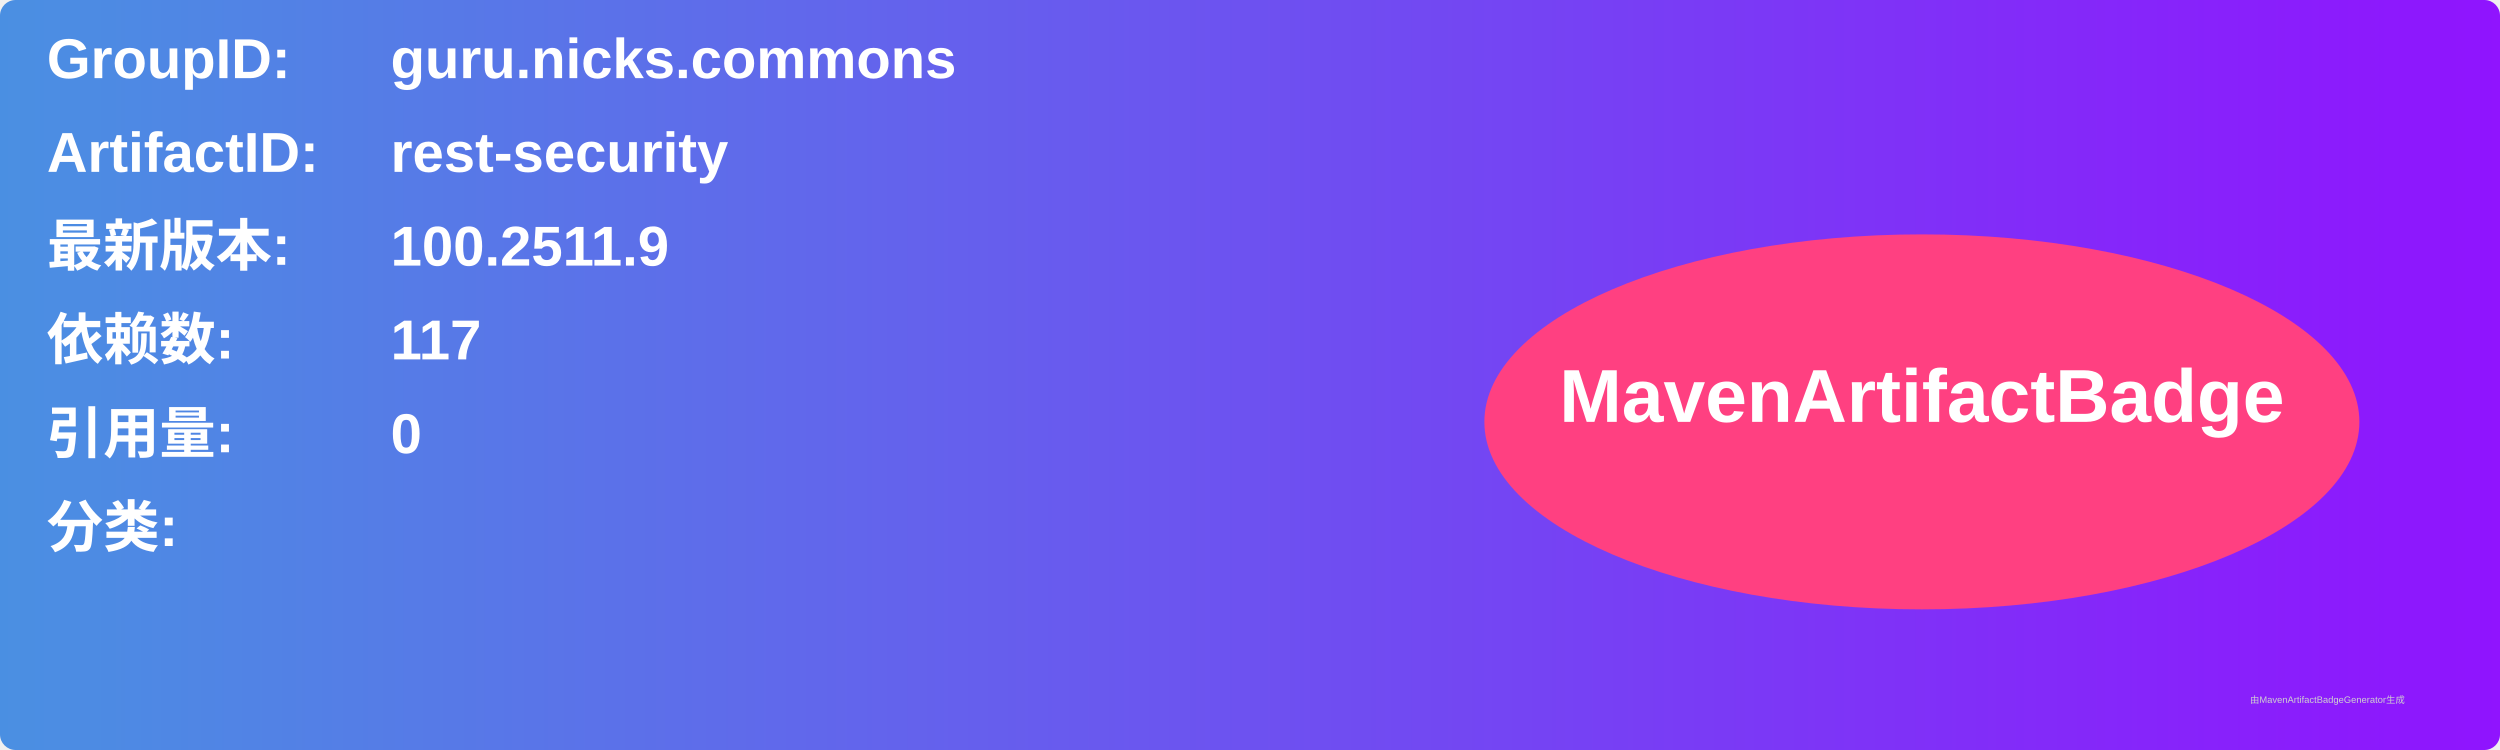
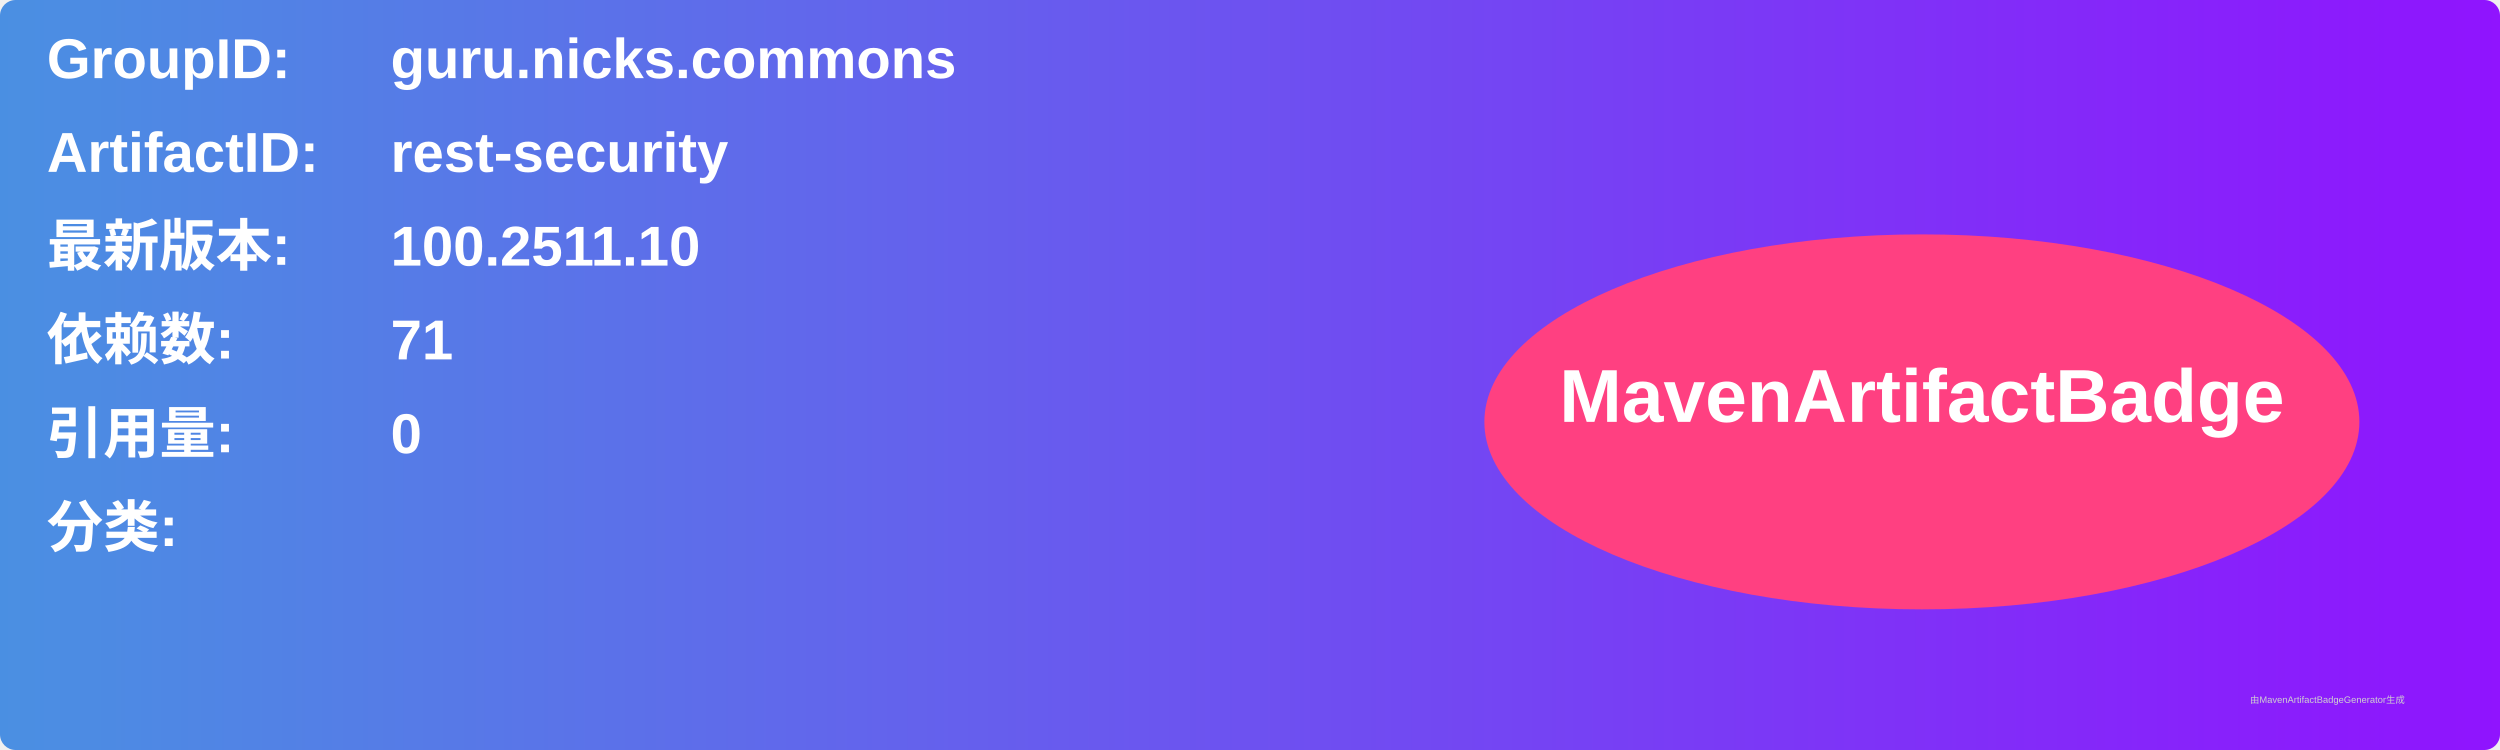
<svg xmlns="http://www.w3.org/2000/svg" width="800" height="240" viewBox="0 0 800 240">
  <linearGradient id="grad" x1="0%" y1="0%" x2="100%" y2="0%">
    <stop offset="0%" stop-color="#4a90e2" />
    <stop offset="100%" stop-color="#9013fe" />
  </linearGradient>
  <rect width="100%" height="100%" rx="5" ry="5" fill="url(#grad)" />
  <g transform="translate(15, 15)">
    <text x="0" y="10" font-family="Arial" font-size="18" fill="white" font-weight="bold" width="260">GroupID:</text>
    <text x="110" y="10" font-family="Arial" font-size="18" fill="white" font-weight="bold" width="460">guru.nicks.commons</text>
    <text x="0" y="40" font-family="Arial" font-size="18" fill="white" font-weight="bold" width="260">ArtifactID:</text>
    <text x="110" y="40" font-family="Arial" font-size="18" fill="white" font-weight="bold" width="460">rest-security</text>
    <text x="0" y="70" font-family="Arial" font-size="18" fill="white" font-weight="bold">最新版本:</text>
    <text x="110" y="70" font-family="Arial" font-size="18" fill="white" font-weight="bold">
-       <tspan font-weight="bold">100.2511.9</tspan>
+       <tspan font-weight="bold">100.2511.10</tspan>
    </text>
    <text x="0" y="100" font-family="Arial" font-size="18" fill="white" font-weight="bold">依赖数: </text>
    <text x="110" y="100" font-family="Arial" font-size="18" fill="white">
-       <tspan font-weight="bold">117</tspan>
+       <tspan font-weight="bold">71</tspan>
    </text>
    <text x="0" y="130" font-family="Arial" font-size="18" fill="white" font-weight="bold">引用量: </text>
    <text x="110" y="130" font-family="Arial" font-size="18" fill="white">
      <tspan font-weight="bold">0</tspan>
    </text>
    <text x="0" y="160" font-family="Arial" font-size="18" fill="white" font-weight="bold">分类:</text>
    <text x="10" y="190" font-family="Arial" font-size="10" fill="white">
      <tspan font-weight="bold" />
    </text>
    <ellipse cx="600" cy="120" rx="140" ry="60" fill="#ff4081" />
    <text x="600" y="120" text-anchor="middle" font-family="Arial" font-size="24" fill="white" font-weight="bold">MavenArtifactBadge</text>
  </g>
  <text x="720" y="225" font-family="Arial" font-size="3" fill="#d0d0d0">由MavenArtifactBadgeGenerator生成</text>
</svg>
